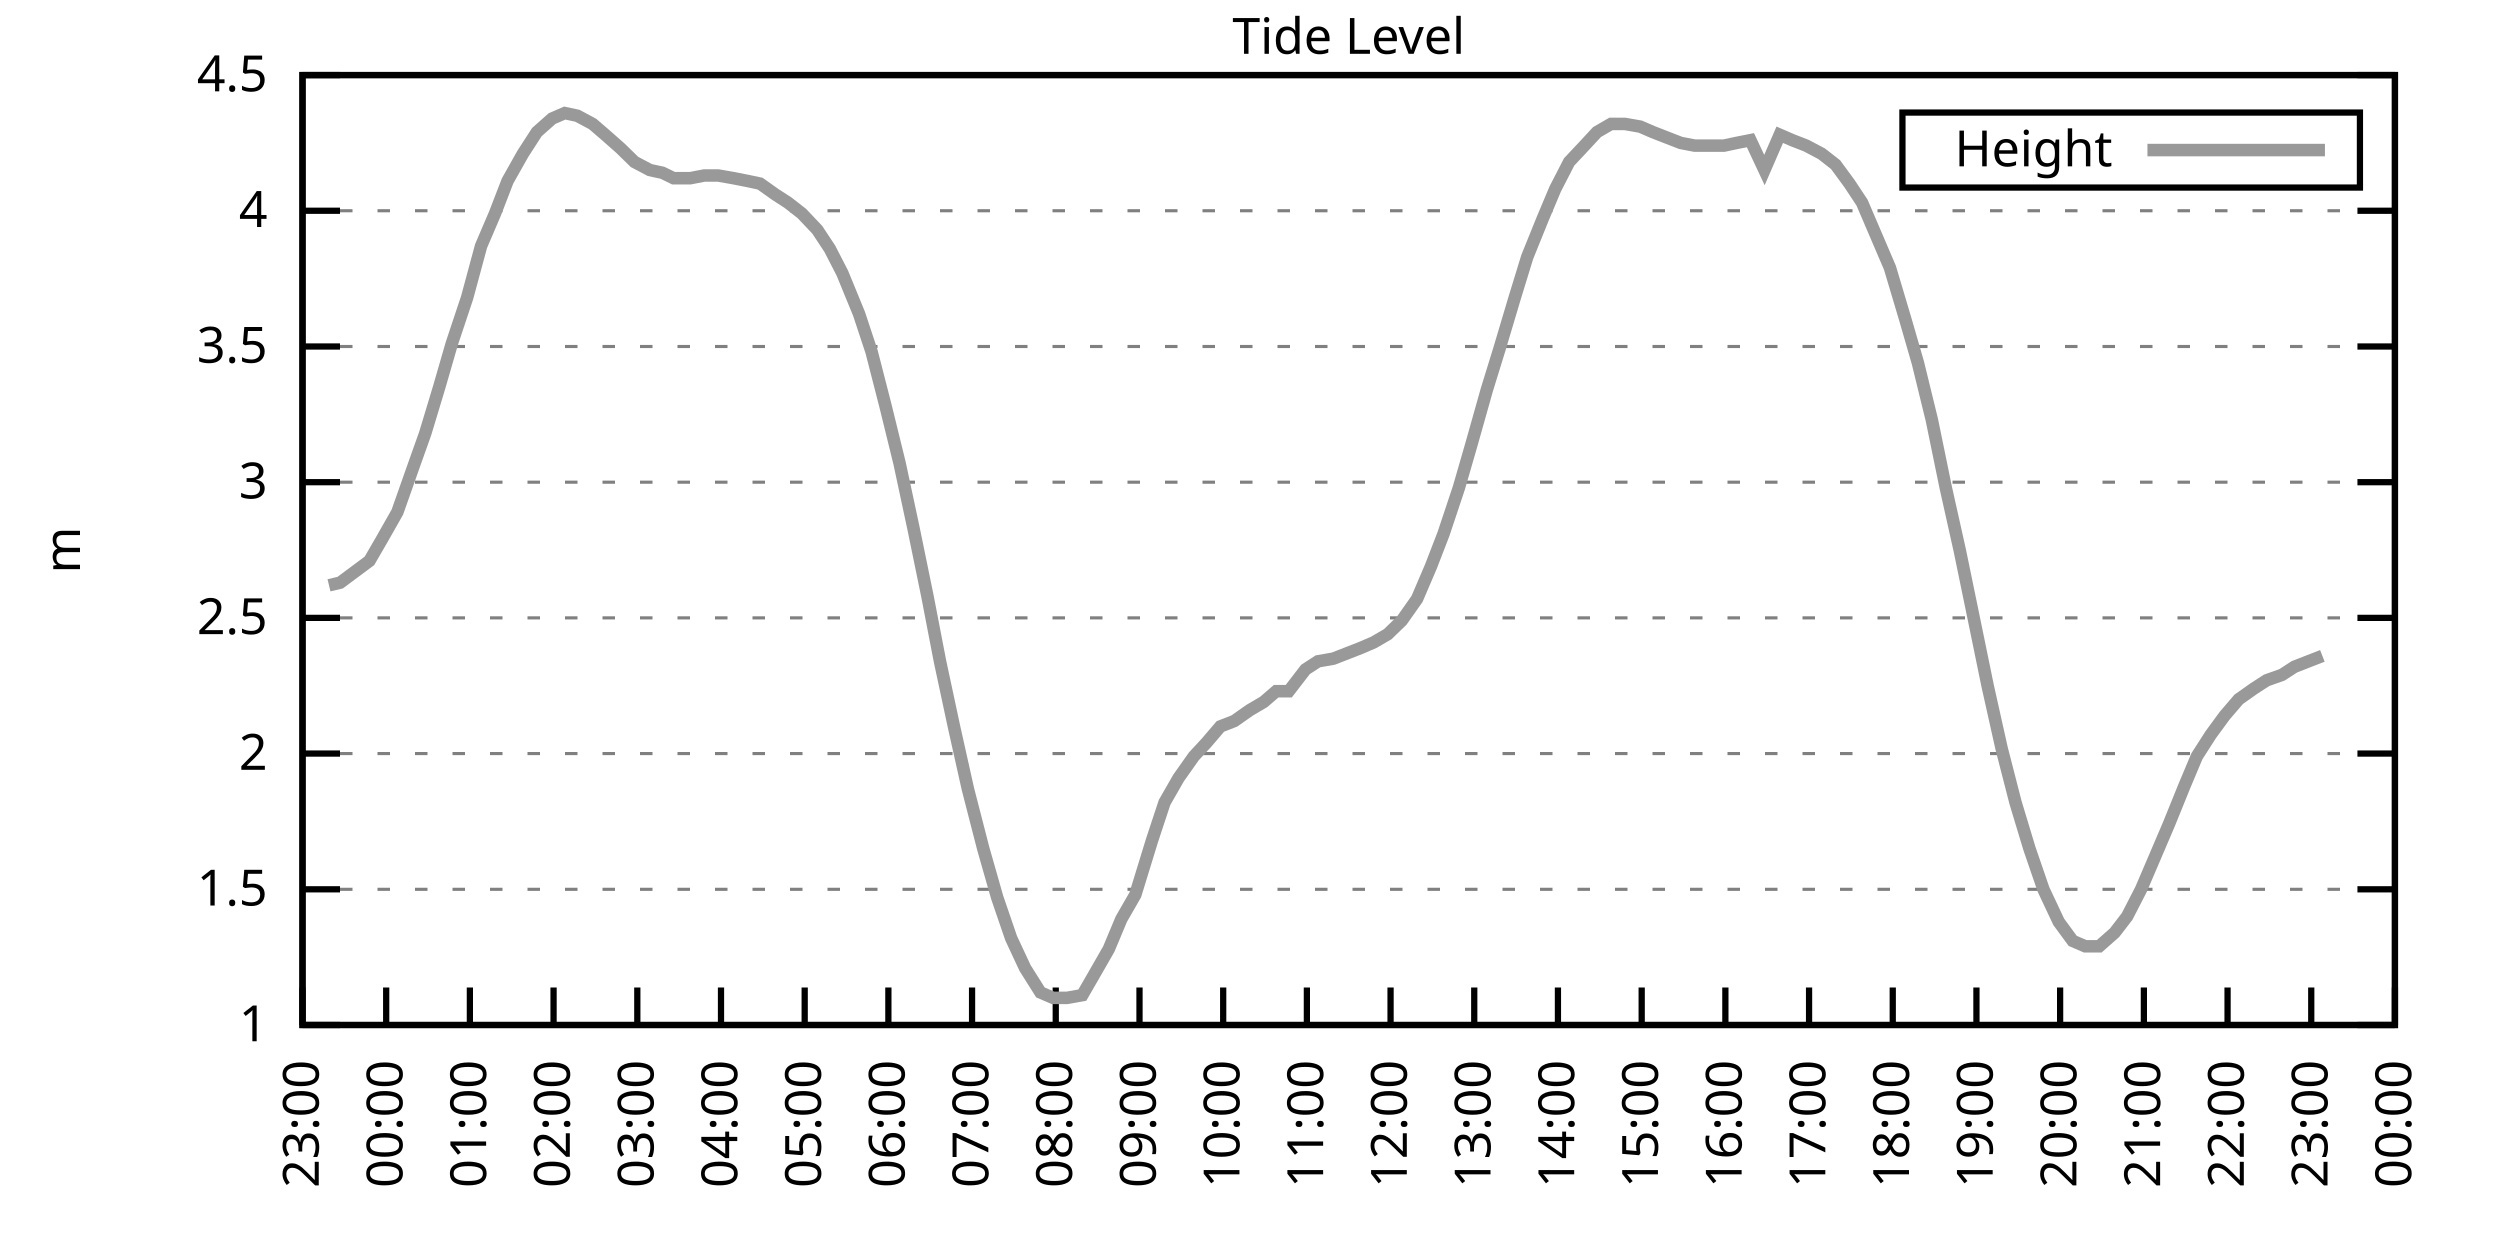
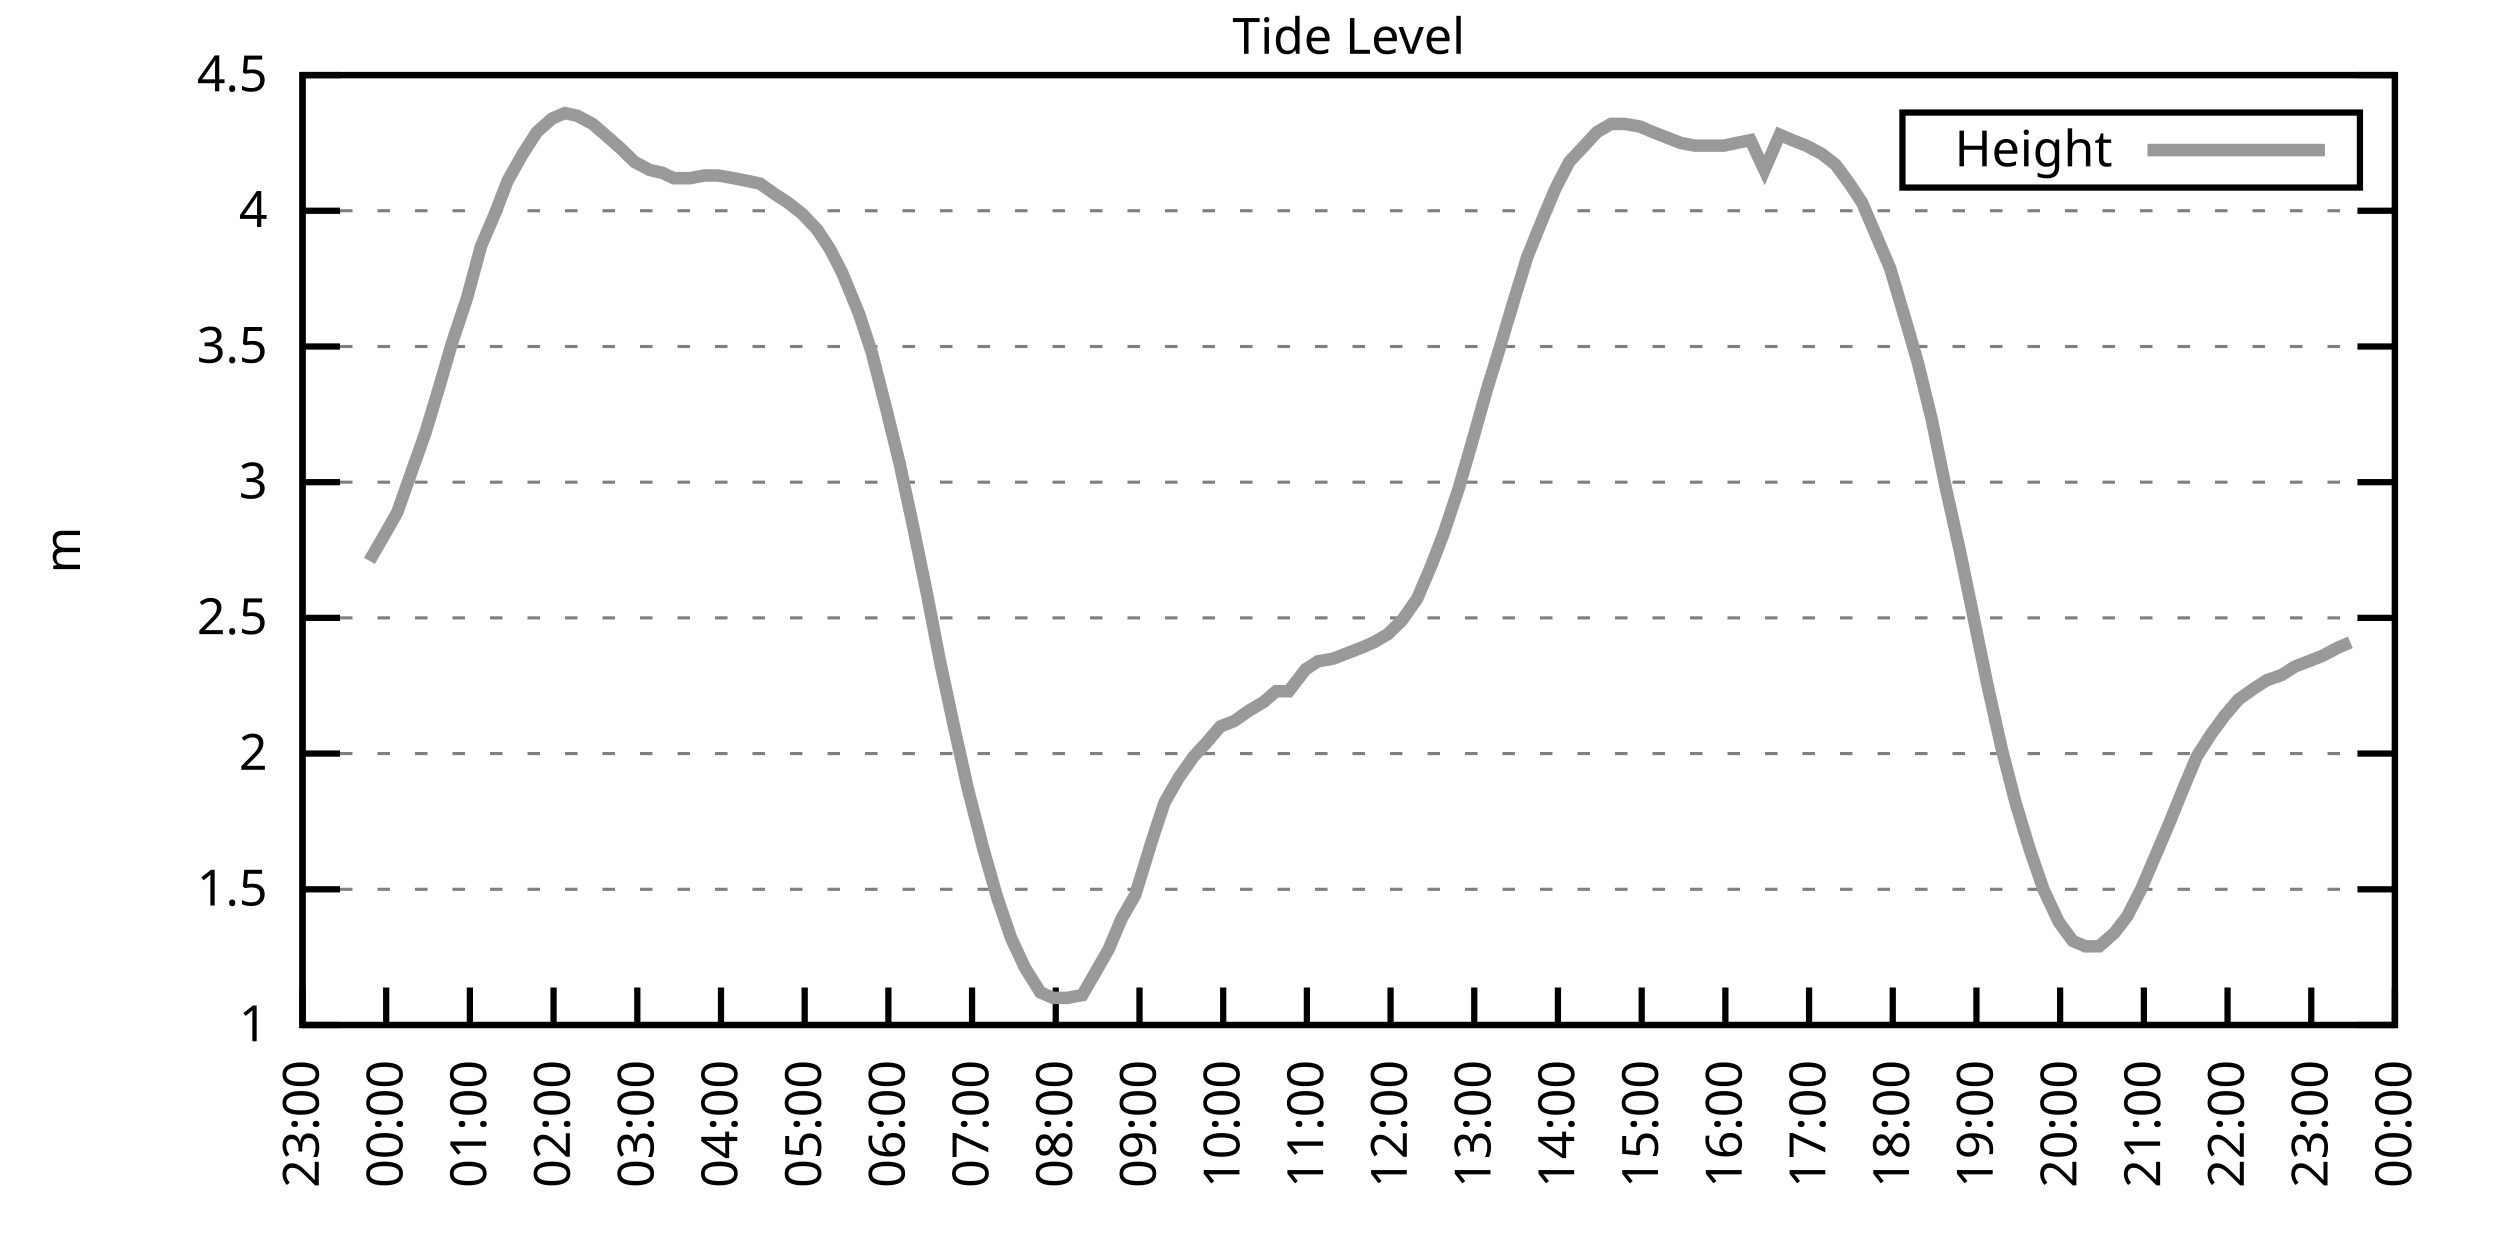
<svg xmlns="http://www.w3.org/2000/svg" xmlns:xlink="http://www.w3.org/1999/xlink" width="400" height="200" viewBox="0 0 400 200">
  <g id="gnuplot_canvas">
    <rect x="0" y="0" width="400" height="200" fill="none" />
    <defs>
      <circle id="gpDot" r="0.5" stroke-width="0.5" stroke="currentColor" />
      <path id="gpPt0" stroke-width="0.333" stroke="currentColor" d="M-1,0 h2 M0,-1 v2" />
      <path id="gpPt1" stroke-width="0.333" stroke="currentColor" d="M-1,-1 L1,1 M1,-1 L-1,1" />
      <path id="gpPt2" stroke-width="0.333" stroke="currentColor" d="M-1,0 L1,0 M0,-1 L0,1 M-1,-1 L1,1 M-1,1 L1,-1" />
      <rect id="gpPt3" stroke-width="0.333" stroke="currentColor" x="-1" y="-1" width="2" height="2" />
      <rect id="gpPt4" stroke-width="0.333" stroke="currentColor" fill="currentColor" x="-1" y="-1" width="2" height="2" />
      <circle id="gpPt5" stroke-width="0.333" stroke="currentColor" cx="0" cy="0" r="1" />
      <use xlink:href="#gpPt5" id="gpPt6" fill="currentColor" stroke="none" />
      <path id="gpPt7" stroke-width="0.333" stroke="currentColor" d="M0,-1.33 L-1.33,0.67 L1.33,0.67 z" />
      <use xlink:href="#gpPt7" id="gpPt8" fill="currentColor" stroke="none" />
      <use xlink:href="#gpPt7" id="gpPt9" stroke="currentColor" transform="rotate(180)" />
      <use xlink:href="#gpPt9" id="gpPt10" fill="currentColor" stroke="none" />
      <use xlink:href="#gpPt3" id="gpPt11" stroke="currentColor" transform="rotate(45)" />
      <use xlink:href="#gpPt11" id="gpPt12" fill="currentColor" stroke="none" />
      <path id="gpPt13" stroke-width="0.333" stroke="currentColor" d="M0,1.330 L1.265,0.411 L0.782,-1.067 L-0.782,-1.076 L-1.265,0.411 z" />
      <use xlink:href="#gpPt13" id="gpPt14" fill="currentColor" stroke="none" />
      <filter id="textbox" filterUnits="objectBoundingBox" x="0" y="0" height="1" width="1">
        <feFlood flood-color="white" flood-opacity="1" result="bgnd" />
        <feComposite in="SourceGraphic" in2="bgnd" operator="atop" />
      </filter>
      <filter id="greybox" filterUnits="objectBoundingBox" x="0" y="0" height="1" width="1">
        <feFlood flood-color="lightgrey" flood-opacity="1" result="grey" />
        <feComposite in="SourceGraphic" in2="grey" operator="atop" />
      </filter>
    </defs>
    <g fill="none" color="white" stroke="currentColor" stroke-width="1.00" stroke-linecap="butt" stroke-linejoin="miter">
</g>
    <g fill="none" color="black" stroke="currentColor" stroke-width="1.00" stroke-linecap="butt" stroke-linejoin="miter">
      <g stroke="none" shape-rendering="crispEdges">
        <polygon fill="rgb(255, 255, 255)" points="48.40,164.00 383.18,164.00 383.18,12.02 48.40,12.02 " />
      </g>
    </g>
    <g fill="none" color="black" stroke="currentColor" stroke-width="1.00" stroke-linecap="butt" stroke-linejoin="miter">
</g>
    <g fill="none" color="black" stroke="black" stroke-width="0.50" stroke-linecap="butt" stroke-linejoin="miter">
</g>
    <g fill="none" color="gray" stroke="currentColor" stroke-width="0.50" stroke-linecap="butt" stroke-linejoin="miter">
      <path stroke="gray" stroke-dasharray="2,4" class="gridline" d="M48.40,164.00 L383.19,164.00  " />
    </g>
    <g fill="none" color="gray" stroke="gray" stroke-width="1.00" stroke-linecap="butt" stroke-linejoin="miter">
</g>
    <g fill="none" color="black" stroke="currentColor" stroke-width="1.00" stroke-linecap="butt" stroke-linejoin="miter">
      <path stroke="black" d="M48.40,164.00 L54.40,164.00 M383.19,164.00 L377.19,164.00  " />
      <g transform="translate(42.80,166.60)" stroke="none" fill="black" font-family="Sans" font-size="8.00" text-anchor="end">
        <text>
          <tspan font-family="Sans"> 1</tspan>
        </text>
      </g>
    </g>
    <g fill="none" color="black" stroke="currentColor" stroke-width="1.00" stroke-linecap="butt" stroke-linejoin="miter">
</g>
    <g fill="none" color="black" stroke="black" stroke-width="0.50" stroke-linecap="butt" stroke-linejoin="miter">
</g>
    <g fill="none" color="gray" stroke="currentColor" stroke-width="0.50" stroke-linecap="butt" stroke-linejoin="miter">
      <path stroke="gray" stroke-dasharray="2,4" class="gridline" d="M48.40,142.29 L383.19,142.29  " />
    </g>
    <g fill="none" color="gray" stroke="gray" stroke-width="1.00" stroke-linecap="butt" stroke-linejoin="miter">
</g>
    <g fill="none" color="black" stroke="currentColor" stroke-width="1.00" stroke-linecap="butt" stroke-linejoin="miter">
      <path stroke="black" d="M48.40,142.29 L54.40,142.29 M383.19,142.29 L377.19,142.29  " />
      <g transform="translate(42.80,144.89)" stroke="none" fill="black" font-family="Sans" font-size="8.00" text-anchor="end">
        <text>
          <tspan font-family="Sans"> 1.5</tspan>
        </text>
      </g>
    </g>
    <g fill="none" color="black" stroke="currentColor" stroke-width="1.00" stroke-linecap="butt" stroke-linejoin="miter">
</g>
    <g fill="none" color="black" stroke="black" stroke-width="0.50" stroke-linecap="butt" stroke-linejoin="miter">
</g>
    <g fill="none" color="gray" stroke="currentColor" stroke-width="0.50" stroke-linecap="butt" stroke-linejoin="miter">
      <path stroke="gray" stroke-dasharray="2,4" class="gridline" d="M48.40,120.57 L383.19,120.57  " />
    </g>
    <g fill="none" color="gray" stroke="gray" stroke-width="1.00" stroke-linecap="butt" stroke-linejoin="miter">
</g>
    <g fill="none" color="black" stroke="currentColor" stroke-width="1.00" stroke-linecap="butt" stroke-linejoin="miter">
      <path stroke="black" d="M48.40,120.57 L54.40,120.57 M383.19,120.57 L377.19,120.57  " />
      <g transform="translate(42.80,123.17)" stroke="none" fill="black" font-family="Sans" font-size="8.00" text-anchor="end">
        <text>
          <tspan font-family="Sans"> 2</tspan>
        </text>
      </g>
    </g>
    <g fill="none" color="black" stroke="currentColor" stroke-width="1.00" stroke-linecap="butt" stroke-linejoin="miter">
</g>
    <g fill="none" color="black" stroke="black" stroke-width="0.50" stroke-linecap="butt" stroke-linejoin="miter">
</g>
    <g fill="none" color="gray" stroke="currentColor" stroke-width="0.50" stroke-linecap="butt" stroke-linejoin="miter">
      <path stroke="gray" stroke-dasharray="2,4" class="gridline" d="M48.40,98.86 L383.19,98.86  " />
    </g>
    <g fill="none" color="gray" stroke="gray" stroke-width="1.00" stroke-linecap="butt" stroke-linejoin="miter">
</g>
    <g fill="none" color="black" stroke="currentColor" stroke-width="1.00" stroke-linecap="butt" stroke-linejoin="miter">
      <path stroke="black" d="M48.40,98.86 L54.40,98.86 M383.19,98.86 L377.19,98.86  " />
      <g transform="translate(42.80,101.46)" stroke="none" fill="black" font-family="Sans" font-size="8.00" text-anchor="end">
        <text>
          <tspan font-family="Sans"> 2.5</tspan>
        </text>
      </g>
    </g>
    <g fill="none" color="black" stroke="currentColor" stroke-width="1.00" stroke-linecap="butt" stroke-linejoin="miter">
</g>
    <g fill="none" color="black" stroke="black" stroke-width="0.50" stroke-linecap="butt" stroke-linejoin="miter">
</g>
    <g fill="none" color="gray" stroke="currentColor" stroke-width="0.50" stroke-linecap="butt" stroke-linejoin="miter">
      <path stroke="gray" stroke-dasharray="2,4" class="gridline" d="M48.40,77.15 L383.19,77.15  " />
    </g>
    <g fill="none" color="gray" stroke="gray" stroke-width="1.00" stroke-linecap="butt" stroke-linejoin="miter">
</g>
    <g fill="none" color="black" stroke="currentColor" stroke-width="1.00" stroke-linecap="butt" stroke-linejoin="miter">
      <path stroke="black" d="M48.40,77.15 L54.40,77.15 M383.19,77.15 L377.19,77.15  " />
      <g transform="translate(42.80,79.75)" stroke="none" fill="black" font-family="Sans" font-size="8.00" text-anchor="end">
        <text>
          <tspan font-family="Sans"> 3</tspan>
        </text>
      </g>
    </g>
    <g fill="none" color="black" stroke="currentColor" stroke-width="1.00" stroke-linecap="butt" stroke-linejoin="miter">
</g>
    <g fill="none" color="black" stroke="black" stroke-width="0.50" stroke-linecap="butt" stroke-linejoin="miter">
</g>
    <g fill="none" color="gray" stroke="currentColor" stroke-width="0.50" stroke-linecap="butt" stroke-linejoin="miter">
      <path stroke="gray" stroke-dasharray="2,4" class="gridline" d="M48.40,55.44 L383.19,55.44  " />
    </g>
    <g fill="none" color="gray" stroke="gray" stroke-width="1.00" stroke-linecap="butt" stroke-linejoin="miter">
</g>
    <g fill="none" color="black" stroke="currentColor" stroke-width="1.00" stroke-linecap="butt" stroke-linejoin="miter">
      <path stroke="black" d="M48.40,55.44 L54.40,55.44 M383.19,55.44 L377.19,55.44  " />
      <g transform="translate(42.80,58.04)" stroke="none" fill="black" font-family="Sans" font-size="8.00" text-anchor="end">
        <text>
          <tspan font-family="Sans"> 3.5</tspan>
        </text>
      </g>
    </g>
    <g fill="none" color="black" stroke="currentColor" stroke-width="1.00" stroke-linecap="butt" stroke-linejoin="miter">
</g>
    <g fill="none" color="black" stroke="black" stroke-width="0.50" stroke-linecap="butt" stroke-linejoin="miter">
</g>
    <g fill="none" color="gray" stroke="currentColor" stroke-width="0.50" stroke-linecap="butt" stroke-linejoin="miter">
      <path stroke="gray" stroke-dasharray="2,4" class="gridline" d="M48.40,33.72 L383.19,33.72  " />
    </g>
    <g fill="none" color="gray" stroke="gray" stroke-width="1.00" stroke-linecap="butt" stroke-linejoin="miter">
</g>
    <g fill="none" color="black" stroke="currentColor" stroke-width="1.00" stroke-linecap="butt" stroke-linejoin="miter">
      <path stroke="black" d="M48.40,33.72 L54.40,33.72 M383.19,33.72 L377.19,33.72  " />
      <g transform="translate(42.80,36.32)" stroke="none" fill="black" font-family="Sans" font-size="8.00" text-anchor="end">
        <text>
          <tspan font-family="Sans"> 4</tspan>
        </text>
      </g>
    </g>
    <g fill="none" color="black" stroke="currentColor" stroke-width="1.00" stroke-linecap="butt" stroke-linejoin="miter">
</g>
    <g fill="none" color="black" stroke="black" stroke-width="0.50" stroke-linecap="butt" stroke-linejoin="miter">
</g>
    <g fill="none" color="gray" stroke="currentColor" stroke-width="0.50" stroke-linecap="butt" stroke-linejoin="miter">
      <path stroke="gray" stroke-dasharray="2,4" class="gridline" d="M48.40,12.01 L383.19,12.01  " />
    </g>
    <g fill="none" color="gray" stroke="gray" stroke-width="1.00" stroke-linecap="butt" stroke-linejoin="miter">
</g>
    <g fill="none" color="black" stroke="currentColor" stroke-width="1.00" stroke-linecap="butt" stroke-linejoin="miter">
      <path stroke="black" d="M48.40,12.01 L54.40,12.01 M383.19,12.01 L377.19,12.01  " />
      <g transform="translate(42.80,14.61)" stroke="none" fill="black" font-family="Sans" font-size="8.00" text-anchor="end">
        <text>
          <tspan font-family="Sans"> 4.5</tspan>
        </text>
      </g>
    </g>
    <g fill="none" color="black" stroke="currentColor" stroke-width="1.00" stroke-linecap="butt" stroke-linejoin="miter">
      <path stroke="black" d="M48.40,164.00 L48.40,158.00  " />
      <g transform="translate(51.00,169.60) rotate(270.00)" stroke="none" fill="black" font-family="Sans" font-size="8.00" text-anchor="end">
        <text>
          <tspan font-family="Sans">23:00</tspan>
        </text>
      </g>
    </g>
    <g fill="none" color="black" stroke="currentColor" stroke-width="1.00" stroke-linecap="butt" stroke-linejoin="miter">
      <path stroke="black" d="M61.79,164.00 L61.79,158.00  " />
      <g transform="translate(64.39,169.60) rotate(270.00)" stroke="none" fill="black" font-family="Sans" font-size="8.00" text-anchor="end">
        <text>
          <tspan font-family="Sans">00:00</tspan>
        </text>
      </g>
    </g>
    <g fill="none" color="black" stroke="currentColor" stroke-width="1.00" stroke-linecap="butt" stroke-linejoin="miter">
      <path stroke="black" d="M75.18,164.00 L75.18,158.00  " />
      <g transform="translate(77.78,169.60) rotate(270.00)" stroke="none" fill="black" font-family="Sans" font-size="8.00" text-anchor="end">
        <text>
          <tspan font-family="Sans">01:00</tspan>
        </text>
      </g>
    </g>
    <g fill="none" color="black" stroke="currentColor" stroke-width="1.00" stroke-linecap="butt" stroke-linejoin="miter">
      <path stroke="black" d="M88.57,164.00 L88.57,158.00  " />
      <g transform="translate(91.17,169.60) rotate(270.00)" stroke="none" fill="black" font-family="Sans" font-size="8.00" text-anchor="end">
        <text>
          <tspan font-family="Sans">02:00</tspan>
        </text>
      </g>
    </g>
    <g fill="none" color="black" stroke="currentColor" stroke-width="1.00" stroke-linecap="butt" stroke-linejoin="miter">
      <path stroke="black" d="M101.97,164.00 L101.97,158.00  " />
      <g transform="translate(104.57,169.60) rotate(270.00)" stroke="none" fill="black" font-family="Sans" font-size="8.00" text-anchor="end">
        <text>
          <tspan font-family="Sans">03:00</tspan>
        </text>
      </g>
    </g>
    <g fill="none" color="black" stroke="currentColor" stroke-width="1.00" stroke-linecap="butt" stroke-linejoin="miter">
      <path stroke="black" d="M115.36,164.00 L115.36,158.00  " />
      <g transform="translate(117.96,169.60) rotate(270.00)" stroke="none" fill="black" font-family="Sans" font-size="8.00" text-anchor="end">
        <text>
          <tspan font-family="Sans">04:00</tspan>
        </text>
      </g>
    </g>
    <g fill="none" color="black" stroke="currentColor" stroke-width="1.00" stroke-linecap="butt" stroke-linejoin="miter">
      <path stroke="black" d="M128.75,164.00 L128.75,158.00  " />
      <g transform="translate(131.35,169.60) rotate(270.00)" stroke="none" fill="black" font-family="Sans" font-size="8.00" text-anchor="end">
        <text>
          <tspan font-family="Sans">05:00</tspan>
        </text>
      </g>
    </g>
    <g fill="none" color="black" stroke="currentColor" stroke-width="1.00" stroke-linecap="butt" stroke-linejoin="miter">
      <path stroke="black" d="M142.14,164.00 L142.14,158.00  " />
      <g transform="translate(144.74,169.60) rotate(270.00)" stroke="none" fill="black" font-family="Sans" font-size="8.00" text-anchor="end">
        <text>
          <tspan font-family="Sans">06:00</tspan>
        </text>
      </g>
    </g>
    <g fill="none" color="black" stroke="currentColor" stroke-width="1.00" stroke-linecap="butt" stroke-linejoin="miter">
      <path stroke="black" d="M155.53,164.00 L155.53,158.00  " />
      <g transform="translate(158.13,169.60) rotate(270.00)" stroke="none" fill="black" font-family="Sans" font-size="8.00" text-anchor="end">
        <text>
          <tspan font-family="Sans">07:00</tspan>
        </text>
      </g>
    </g>
    <g fill="none" color="black" stroke="currentColor" stroke-width="1.00" stroke-linecap="butt" stroke-linejoin="miter">
      <path stroke="black" d="M168.92,164.00 L168.92,158.00  " />
      <g transform="translate(171.52,169.60) rotate(270.00)" stroke="none" fill="black" font-family="Sans" font-size="8.00" text-anchor="end">
        <text>
          <tspan font-family="Sans">08:00</tspan>
        </text>
      </g>
    </g>
    <g fill="none" color="black" stroke="currentColor" stroke-width="1.00" stroke-linecap="butt" stroke-linejoin="miter">
      <path stroke="black" d="M182.32,164.00 L182.32,158.00  " />
      <g transform="translate(184.92,169.60) rotate(270.00)" stroke="none" fill="black" font-family="Sans" font-size="8.00" text-anchor="end">
        <text>
          <tspan font-family="Sans">09:00</tspan>
        </text>
      </g>
    </g>
    <g fill="none" color="black" stroke="currentColor" stroke-width="1.00" stroke-linecap="butt" stroke-linejoin="miter">
      <path stroke="black" d="M195.71,164.00 L195.71,158.00  " />
      <g transform="translate(198.31,169.60) rotate(270.00)" stroke="none" fill="black" font-family="Sans" font-size="8.00" text-anchor="end">
        <text>
          <tspan font-family="Sans">10:00</tspan>
        </text>
      </g>
    </g>
    <g fill="none" color="black" stroke="currentColor" stroke-width="1.00" stroke-linecap="butt" stroke-linejoin="miter">
      <path stroke="black" d="M209.10,164.00 L209.10,158.00  " />
      <g transform="translate(211.70,169.60) rotate(270.00)" stroke="none" fill="black" font-family="Sans" font-size="8.00" text-anchor="end">
        <text>
          <tspan font-family="Sans">11:00</tspan>
        </text>
      </g>
    </g>
    <g fill="none" color="black" stroke="currentColor" stroke-width="1.00" stroke-linecap="butt" stroke-linejoin="miter">
      <path stroke="black" d="M222.49,164.00 L222.49,158.00  " />
      <g transform="translate(225.09,169.60) rotate(270.00)" stroke="none" fill="black" font-family="Sans" font-size="8.00" text-anchor="end">
        <text>
          <tspan font-family="Sans">12:00</tspan>
        </text>
      </g>
    </g>
    <g fill="none" color="black" stroke="currentColor" stroke-width="1.00" stroke-linecap="butt" stroke-linejoin="miter">
      <path stroke="black" d="M235.88,164.00 L235.88,158.00  " />
      <g transform="translate(238.48,169.60) rotate(270.00)" stroke="none" fill="black" font-family="Sans" font-size="8.00" text-anchor="end">
        <text>
          <tspan font-family="Sans">13:00</tspan>
        </text>
      </g>
    </g>
    <g fill="none" color="black" stroke="currentColor" stroke-width="1.00" stroke-linecap="butt" stroke-linejoin="miter">
      <path stroke="black" d="M249.27,164.00 L249.27,158.00  " />
      <g transform="translate(251.87,169.60) rotate(270.00)" stroke="none" fill="black" font-family="Sans" font-size="8.00" text-anchor="end">
        <text>
          <tspan font-family="Sans">14:00</tspan>
        </text>
      </g>
    </g>
    <g fill="none" color="black" stroke="currentColor" stroke-width="1.00" stroke-linecap="butt" stroke-linejoin="miter">
      <path stroke="black" d="M262.67,164.00 L262.67,158.00  " />
      <g transform="translate(265.27,169.60) rotate(270.00)" stroke="none" fill="black" font-family="Sans" font-size="8.00" text-anchor="end">
        <text>
          <tspan font-family="Sans">15:00</tspan>
        </text>
      </g>
    </g>
    <g fill="none" color="black" stroke="currentColor" stroke-width="1.00" stroke-linecap="butt" stroke-linejoin="miter">
      <path stroke="black" d="M276.06,164.00 L276.06,158.00  " />
      <g transform="translate(278.66,169.60) rotate(270.00)" stroke="none" fill="black" font-family="Sans" font-size="8.00" text-anchor="end">
        <text>
          <tspan font-family="Sans">16:00</tspan>
        </text>
      </g>
    </g>
    <g fill="none" color="black" stroke="currentColor" stroke-width="1.00" stroke-linecap="butt" stroke-linejoin="miter">
      <path stroke="black" d="M289.45,164.00 L289.45,158.00  " />
      <g transform="translate(292.05,169.60) rotate(270.00)" stroke="none" fill="black" font-family="Sans" font-size="8.00" text-anchor="end">
        <text>
          <tspan font-family="Sans">17:00</tspan>
        </text>
      </g>
    </g>
    <g fill="none" color="black" stroke="currentColor" stroke-width="1.00" stroke-linecap="butt" stroke-linejoin="miter">
      <path stroke="black" d="M302.84,164.00 L302.84,158.00  " />
      <g transform="translate(305.44,169.60) rotate(270.00)" stroke="none" fill="black" font-family="Sans" font-size="8.00" text-anchor="end">
        <text>
          <tspan font-family="Sans">18:00</tspan>
        </text>
      </g>
    </g>
    <g fill="none" color="black" stroke="currentColor" stroke-width="1.00" stroke-linecap="butt" stroke-linejoin="miter">
      <path stroke="black" d="M316.23,164.00 L316.23,158.00  " />
      <g transform="translate(318.83,169.60) rotate(270.00)" stroke="none" fill="black" font-family="Sans" font-size="8.00" text-anchor="end">
        <text>
          <tspan font-family="Sans">19:00</tspan>
        </text>
      </g>
    </g>
    <g fill="none" color="black" stroke="currentColor" stroke-width="1.00" stroke-linecap="butt" stroke-linejoin="miter">
      <path stroke="black" d="M329.62,164.00 L329.62,158.00  " />
      <g transform="translate(332.22,169.60) rotate(270.00)" stroke="none" fill="black" font-family="Sans" font-size="8.00" text-anchor="end">
        <text>
          <tspan font-family="Sans">20:00</tspan>
        </text>
      </g>
    </g>
    <g fill="none" color="black" stroke="currentColor" stroke-width="1.00" stroke-linecap="butt" stroke-linejoin="miter">
      <path stroke="black" d="M343.02,164.00 L343.02,158.00  " />
      <g transform="translate(345.62,169.60) rotate(270.00)" stroke="none" fill="black" font-family="Sans" font-size="8.00" text-anchor="end">
        <text>
          <tspan font-family="Sans">21:00</tspan>
        </text>
      </g>
    </g>
    <g fill="none" color="black" stroke="currentColor" stroke-width="1.00" stroke-linecap="butt" stroke-linejoin="miter">
      <path stroke="black" d="M356.41,164.00 L356.41,158.00  " />
      <g transform="translate(359.01,169.60) rotate(270.00)" stroke="none" fill="black" font-family="Sans" font-size="8.00" text-anchor="end">
        <text>
          <tspan font-family="Sans">22:00</tspan>
        </text>
      </g>
    </g>
    <g fill="none" color="black" stroke="currentColor" stroke-width="1.00" stroke-linecap="butt" stroke-linejoin="miter">
      <path stroke="black" d="M369.80,164.00 L369.80,158.00  " />
      <g transform="translate(372.40,169.60) rotate(270.00)" stroke="none" fill="black" font-family="Sans" font-size="8.00" text-anchor="end">
        <text>
          <tspan font-family="Sans">23:00</tspan>
        </text>
      </g>
    </g>
    <g fill="none" color="black" stroke="currentColor" stroke-width="1.00" stroke-linecap="butt" stroke-linejoin="miter">
      <path stroke="black" d="M383.19,164.00 L383.19,158.00  " />
      <g transform="translate(385.79,169.60) rotate(270.00)" stroke="none" fill="black" font-family="Sans" font-size="8.00" text-anchor="end">
        <text>
          <tspan font-family="Sans">00:00</tspan>
        </text>
      </g>
    </g>
    <g fill="none" color="black" stroke="currentColor" stroke-width="1.00" stroke-linecap="butt" stroke-linejoin="miter">
</g>
    <g fill="none" color="black" stroke="currentColor" stroke-width="1.00" stroke-linecap="butt" stroke-linejoin="miter">
      <path stroke="black" d="M48.40,12.01 L48.40,164.00 L383.19,164.00 L383.19,12.01 L48.40,12.01 Z  " />
    </g>
    <g fill="none" color="black" stroke="currentColor" stroke-width="1.00" stroke-linecap="butt" stroke-linejoin="miter">
</g>
    <g fill="none" color="black" stroke="currentColor" stroke-width="1.00" stroke-linecap="butt" stroke-linejoin="miter">
      <path stroke="black" d="M304.39,30.01 L304.39,18.01 L377.59,18.01 L377.59,30.01 L304.39,30.01 Z  " />
    </g>
    <g id="Tide_level_plot_1">
      <g fill="none" color="white" stroke="black" stroke-width="2.00" stroke-linecap="butt" stroke-linejoin="miter">
</g>
      <g fill="none" color="black" stroke="currentColor" stroke-width="2.00" stroke-linecap="butt" stroke-linejoin="miter">
        <g transform="translate(337.99,26.61)" stroke="none" fill="black" font-family="Sans" font-size="8.00" text-anchor="end">
          <text>
            <tspan font-family="Sans">Height</tspan>
          </text>
        </g>
      </g>
      <g fill="none" color="black" stroke="currentColor" stroke-width="2.00" stroke-linecap="butt" stroke-linejoin="miter">
-         <path stroke="rgb(153, 153, 153)" d="M343.59,24.01 L371.99,24.01 M52.64,93.65 L54.43,93.22 L59.11,89.74 L61.12,86.27 L63.58,81.93 L66.03,74.98   L68.04,69.33 L70.27,61.95 L72.28,55.00 L74.74,47.62 L76.97,39.37 L79.20,34.16 L81.21,28.95 L83.66,24.60   L85.90,21.13 L88.35,18.96 L90.36,18.09 L92.37,18.52 L94.82,19.83 L96.83,21.56 L99.29,23.73 L101.52,25.91   L103.98,27.21 L105.98,27.64 L107.77,28.51 L110.45,28.51 L112.68,28.08 L114.91,28.08 L117.37,28.51 L119.60,28.95   L121.61,29.38 L124.06,31.12 L126.07,32.42 L128.30,34.16 L130.76,36.76 L132.77,39.80 L134.78,43.71 L137.45,50.22   L139.46,56.30 L141.69,64.99 L143.93,74.11 L146.16,84.53 L148.39,95.39 L150.40,105.81 L152.63,116.23 L154.86,126.22   L157.32,135.77 L159.55,143.59 L161.78,150.10 L164.01,154.88 L166.47,158.79 L168.48,159.66 L170.71,159.66 L173.17,159.22   L175.17,155.75 L177.41,151.84 L179.41,147.06 L181.65,143.16 L184.32,134.47 L186.33,128.39 L188.57,124.48 L191.02,121.01   L193.03,118.84 L195.26,116.23 L197.49,115.36 L199.95,113.63 L202.18,112.32 L204.19,110.59 L206.20,110.59 L208.88,107.11   L210.88,105.81 L213.34,105.38 L215.57,104.51 L217.80,103.64 L219.81,102.77 L222.04,101.47 L224.28,99.30 L226.73,95.82   L228.96,90.61 L230.97,85.40 L233.43,78.02 L235.44,71.07 L237.89,62.38 L239.90,55.87 L242.36,47.62 L244.36,41.11   L246.82,35.03 L248.83,30.25 L251.06,25.91 L253.51,23.30 L255.52,21.13 L257.76,19.83 L259.99,19.83 L262.44,20.26   L264.45,21.13 L266.68,22.00 L268.92,22.87 L271.15,23.30 L273.38,23.30 L275.83,23.30 L277.84,22.87 L280.07,22.43   L282.31,27.21 L284.76,21.56 L286.77,22.43 L289.00,23.30 L291.46,24.60 L293.69,26.34 L295.92,29.38 L297.93,32.42   L300.16,37.63 L302.39,42.84 L304.85,51.09 L306.86,58.04 L309.09,67.16 L311.32,78.02 L313.55,88.00 L315.79,98.86   L318.02,109.72 L320.25,119.71 L322.48,128.39 L324.71,135.77 L326.95,142.29 L329.40,147.50 L331.63,150.54 L333.64,151.41   L335.87,151.41 L338.33,149.24 L340.34,146.63 L342.57,142.29 L344.80,137.08 L347.03,131.86 L349.49,125.79 L351.50,121.01   L353.73,117.53 L355.96,114.49 L358.19,111.89 L360.65,110.15 L362.66,108.85 L365.11,107.98 L367.12,106.68 L369.35,105.81   L371.58,104.94  " />
+         <path stroke="rgb(153, 153, 153)" d="M343.59,24.01 L371.99,24.01 M59.11,89.74 L61.12,86.27 L63.58,81.93 L66.03,74.98 L68.04,69.33 L70.27,61.95   L72.28,55.00 L74.74,47.62 L76.97,39.37 L79.20,34.16 L81.21,28.95 L83.66,24.60 L85.90,21.13 L88.35,18.96   L90.36,18.09 L92.37,18.52 L94.82,19.83 L96.83,21.56 L99.29,23.73 L101.52,25.91 L103.98,27.21 L105.98,27.64   L107.77,28.51 L110.45,28.51 L112.68,28.08 L114.91,28.08 L117.37,28.51 L119.60,28.95 L121.61,29.38 L124.06,31.12   L126.07,32.42 L128.30,34.16 L130.76,36.76 L132.77,39.80 L134.78,43.71 L137.45,50.22 L139.46,56.30 L141.69,64.99   L143.93,74.11 L146.16,84.53 L148.39,95.39 L150.40,105.81 L152.63,116.23 L154.86,126.22 L157.32,135.77 L159.55,143.59   L161.78,150.10 L164.01,154.88 L166.47,158.79 L168.48,159.66 L170.71,159.66 L173.17,159.22 L175.17,155.75 L177.41,151.84   L179.41,147.06 L181.65,143.16 L184.32,134.47 L186.33,128.39 L188.57,124.48 L191.02,121.01 L193.03,118.84 L195.26,116.23   L197.49,115.36 L199.95,113.63 L202.18,112.32 L204.19,110.59 L206.20,110.59 L208.88,107.11 L210.88,105.81 L213.34,105.38   L215.57,104.51 L217.80,103.64 L219.81,102.77 L222.04,101.47 L224.28,99.30 L226.73,95.82 L228.96,90.61 L230.97,85.40   L233.43,78.02 L235.44,71.07 L237.89,62.38 L239.90,55.87 L242.36,47.62 L244.36,41.11 L246.82,35.03 L248.83,30.25   L251.06,25.91 L253.51,23.30 L255.52,21.13 L257.76,19.83 L259.99,19.83 L262.44,20.26 L264.45,21.13 L266.68,22.00   L268.92,22.87 L271.15,23.30 L273.38,23.30 L275.83,23.30 L277.84,22.87 L280.07,22.43 L282.31,27.21 L284.76,21.56   L286.77,22.43 L289.00,23.30 L291.46,24.60 L293.69,26.34 L295.92,29.38 L297.93,32.42 L300.16,37.63 L302.39,42.84   L304.85,51.09 L306.86,58.04 L309.09,67.16 L311.32,78.02 L313.55,88.00 L315.79,98.86 L318.02,109.72 L320.25,119.71   L322.48,128.39 L324.71,135.77 L326.95,142.29 L329.40,147.50 L331.63,150.54 L333.64,151.41 L335.87,151.41 L338.33,149.24   L340.34,146.63 L342.57,142.29 L344.80,137.08 L347.03,131.86 L349.49,125.79 L351.50,121.01 L353.73,117.53 L355.96,114.49   L358.19,111.89 L360.65,110.15 L362.66,108.85 L365.11,107.98 L367.12,106.68 L369.35,105.81 L371.58,104.94 L374.04,103.64   L376.05,102.77  " />
      </g>
    </g>
    <g fill="none" color="black" stroke="currentColor" stroke-width="2.00" stroke-linecap="butt" stroke-linejoin="miter">
</g>
    <g fill="none" color="black" stroke="black" stroke-width="1.00" stroke-linecap="butt" stroke-linejoin="miter">
</g>
    <g fill="none" color="black" stroke="currentColor" stroke-width="1.00" stroke-linecap="butt" stroke-linejoin="miter">
      <path stroke="black" d="M48.40,12.01 L48.40,164.00 L383.19,164.00 L383.19,12.01 L48.40,12.01 Z  " />
      <g transform="translate(12.80,88.01) rotate(270.00)" stroke="none" fill="black" font-family="Sans" font-size="8.00" text-anchor="middle">
        <text>
          <tspan font-family="Sans">m</tspan>
        </text>
      </g>
    </g>
    <g fill="none" color="black" stroke="currentColor" stroke-width="1.00" stroke-linecap="butt" stroke-linejoin="miter">
</g>
    <g fill="none" color="black" stroke="currentColor" stroke-width="1.00" stroke-linecap="butt" stroke-linejoin="miter">
      <g transform="translate(215.79,8.61)" stroke="none" fill="black" font-family="Sans" font-size="8.00" text-anchor="middle">
        <text>
          <tspan font-family="Sans">Tide Level</tspan>
        </text>
      </g>
    </g>
    <g fill="none" color="black" stroke="currentColor" stroke-width="1.00" stroke-linecap="butt" stroke-linejoin="miter">
</g>
  </g>
</svg>
